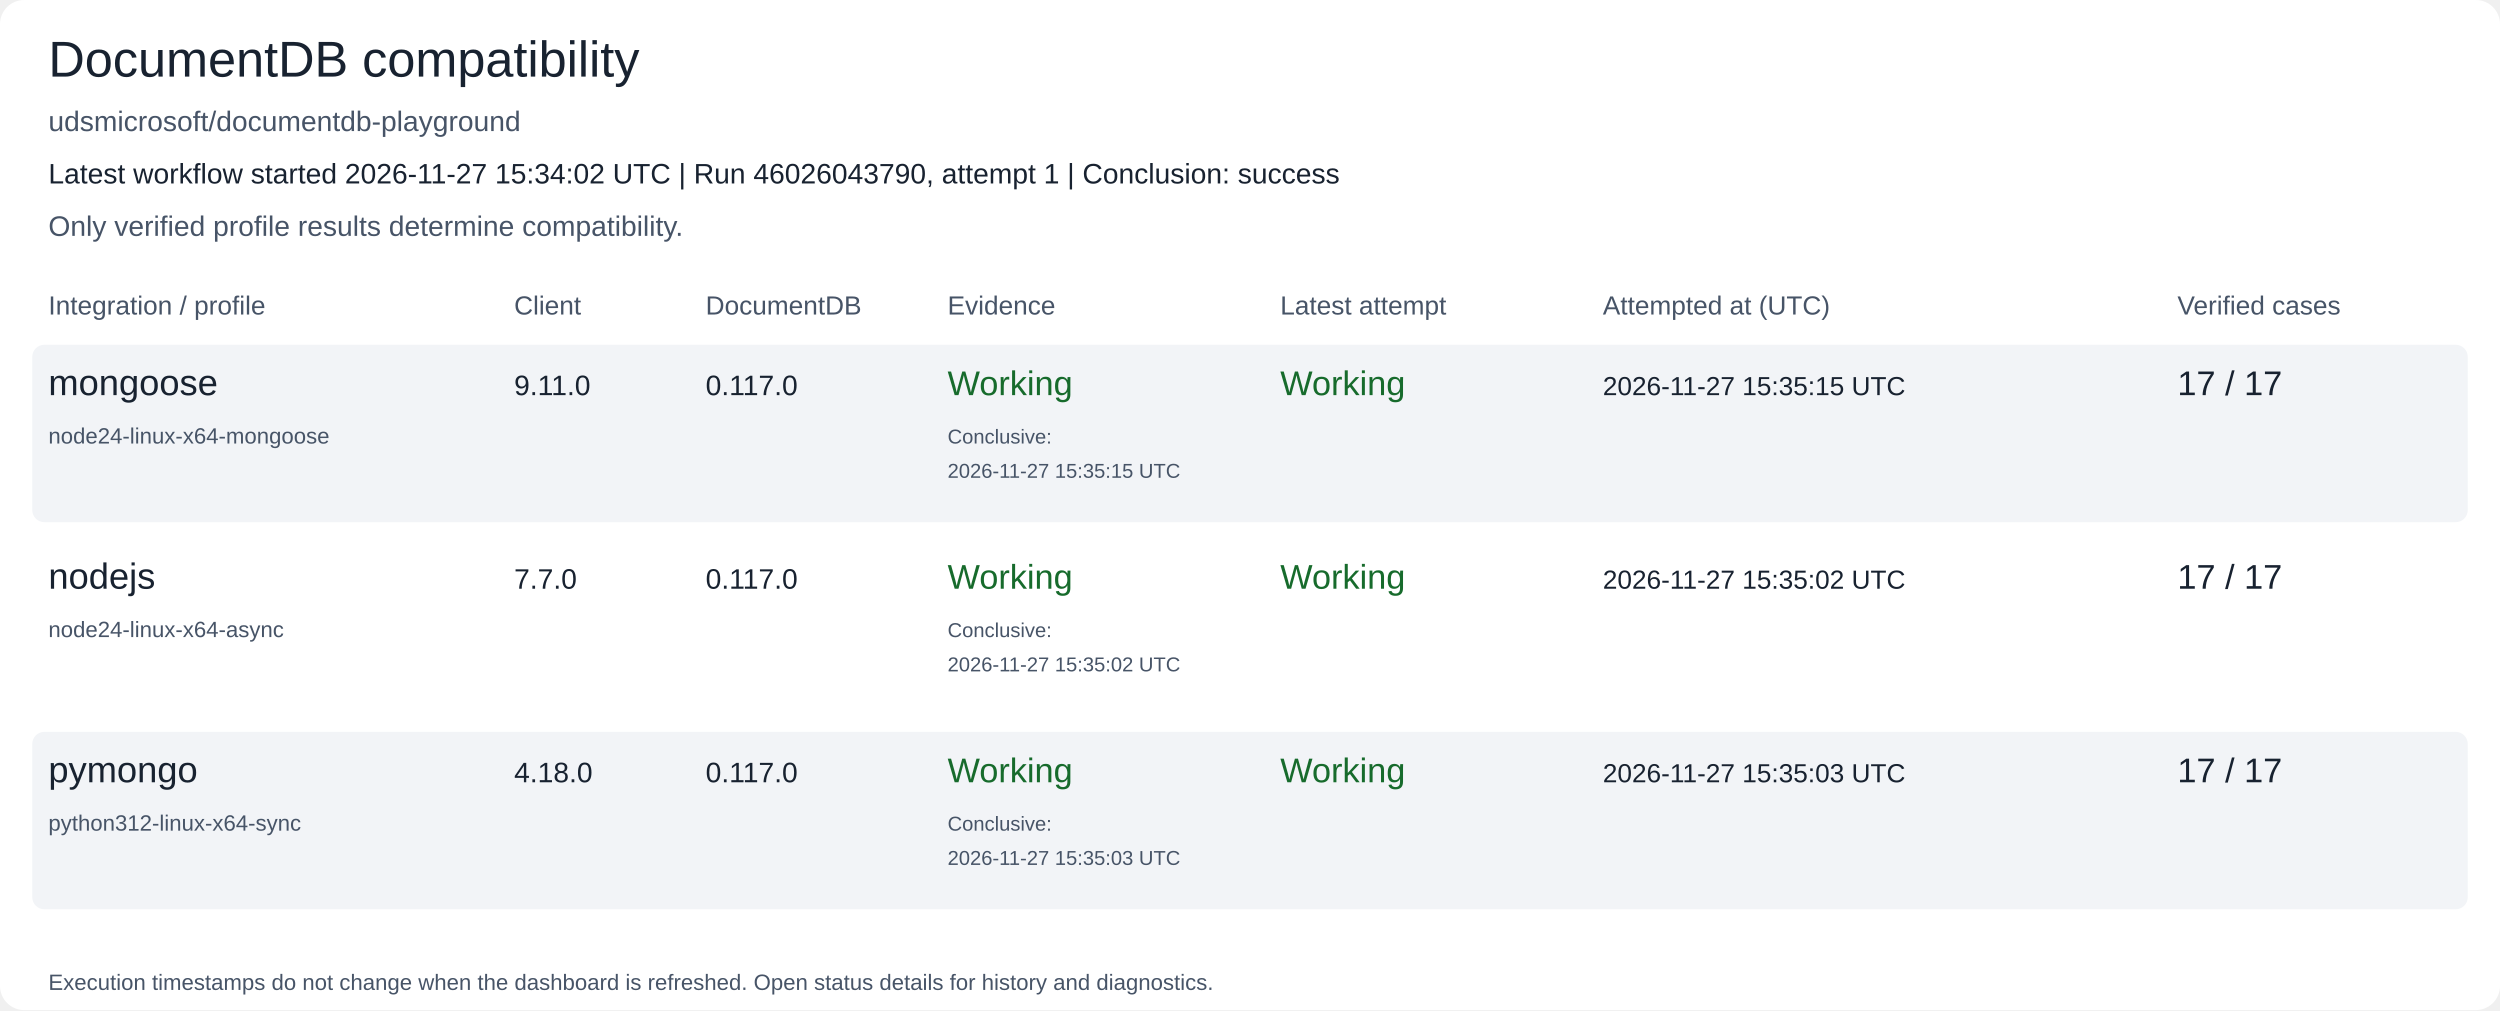
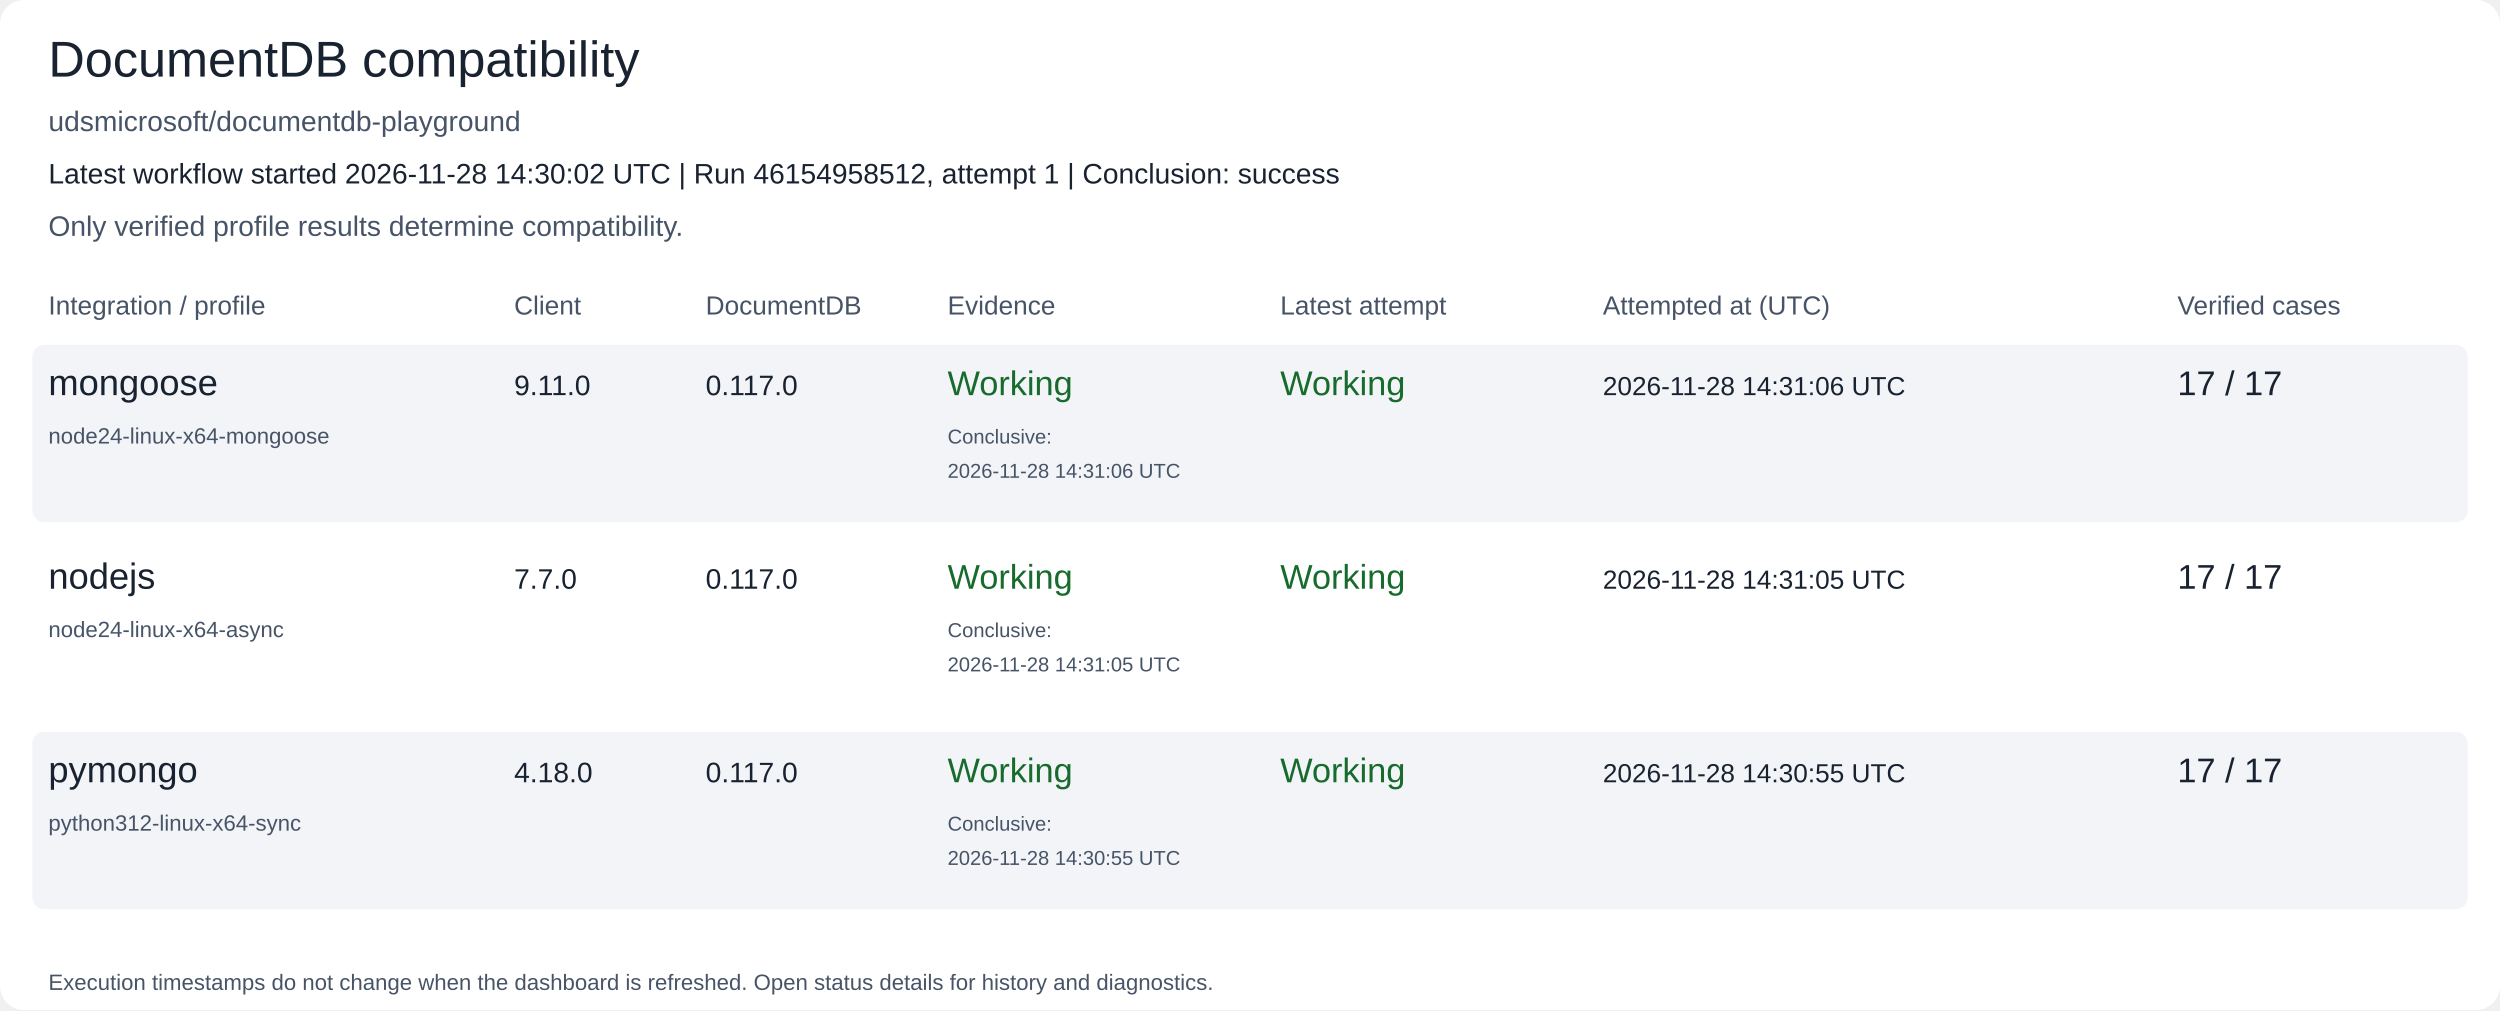
<svg xmlns="http://www.w3.org/2000/svg" width="1240" height="501" viewBox="0 0 1240 501" role="img" aria-labelledby="title description">
  <rect width="1240" height="501" rx="12" fill="#ffffff" />
  <text x="24" y="38" font-family="Arial, Helvetica, sans-serif" font-size="25" fill="#182230">DocumentDB compatibility</text>
  <text x="24" y="65" font-family="Arial, Helvetica, sans-serif" font-size="14" fill="#475467">udsmicrosoft/documentdb-playground</text>
-   <text x="24" y="91" font-family="Arial, Helvetica, sans-serif" font-size="14" fill="#182230">Latest workflow started 2026-11-27 15:34:02 UTC | Run 46026043790, attempt 1 | Conclusion: success</text>
+   <text x="24" y="91" font-family="Arial, Helvetica, sans-serif" font-size="14" fill="#182230">Latest workflow started 2026-11-28 14:30:02 UTC | Run 46154958512, attempt 1 | Conclusion: success</text>
  <text x="24" y="117" font-family="Arial, Helvetica, sans-serif" font-size="14" fill="#475467">Only verified profile results determine compatibility.</text>
  <text x="24" y="156" font-family="Arial, Helvetica, sans-serif" font-size="13" fill="#475467">Integration / profile</text>
  <text x="255" y="156" font-family="Arial, Helvetica, sans-serif" font-size="13" fill="#475467">Client</text>
  <text x="350" y="156" font-family="Arial, Helvetica, sans-serif" font-size="13" fill="#475467">DocumentDB</text>
  <text x="470" y="156" font-family="Arial, Helvetica, sans-serif" font-size="13" fill="#475467">Evidence</text>
  <text x="635" y="156" font-family="Arial, Helvetica, sans-serif" font-size="13" fill="#475467">Latest attempt</text>
  <text x="795" y="156" font-family="Arial, Helvetica, sans-serif" font-size="13" fill="#475467">Attempted at (UTC)</text>
  <text x="1080" y="156" font-family="Arial, Helvetica, sans-serif" font-size="13" fill="#475467">Verified cases</text>
  <rect x="16" y="171" width="1208" height="88" rx="6" fill="#f2f4f7" />
  <text x="24" y="196" font-family="Arial, Helvetica, sans-serif" font-size="18" fill="#182230">mongoose</text>
  <text x="24" y="220" font-family="Arial, Helvetica, sans-serif" font-size="11" fill="#475467">node24-linux-x64-mongoose</text>
  <text x="255" y="196" font-family="Arial, Helvetica, sans-serif" font-size="14" fill="#182230">9.11.0</text>
  <text x="350" y="196" font-family="Arial, Helvetica, sans-serif" font-size="14" fill="#182230">0.117.0</text>
  <text x="470" y="196" font-family="Arial, Helvetica, sans-serif" font-size="17" fill="#176b2c">Working</text>
  <text x="470" y="220" font-family="Arial, Helvetica, sans-serif" font-size="10" fill="#475467">Conclusive:</text>
-   <text x="470" y="237" font-family="Arial, Helvetica, sans-serif" font-size="10" fill="#475467">2026-11-27 15:35:15 UTC</text>
+   <text x="470" y="237" font-family="Arial, Helvetica, sans-serif" font-size="10" fill="#475467">2026-11-28 14:31:06 UTC</text>
  <text x="635" y="196" font-family="Arial, Helvetica, sans-serif" font-size="17" fill="#176b2c">Working</text>
-   <text x="795" y="196" font-family="Arial, Helvetica, sans-serif" font-size="13" fill="#182230">2026-11-27 15:35:15 UTC</text>
+   <text x="795" y="196" font-family="Arial, Helvetica, sans-serif" font-size="13" fill="#182230">2026-11-28 14:31:06 UTC</text>
  <text x="1080" y="196" font-family="Arial, Helvetica, sans-serif" font-size="17" fill="#182230">17 / 17</text>
  <rect x="16" y="267" width="1208" height="88" rx="6" fill="#ffffff" />
  <text x="24" y="292" font-family="Arial, Helvetica, sans-serif" font-size="18" fill="#182230">nodejs</text>
  <text x="24" y="316" font-family="Arial, Helvetica, sans-serif" font-size="11" fill="#475467">node24-linux-x64-async</text>
  <text x="255" y="292" font-family="Arial, Helvetica, sans-serif" font-size="14" fill="#182230">7.7.0</text>
  <text x="350" y="292" font-family="Arial, Helvetica, sans-serif" font-size="14" fill="#182230">0.117.0</text>
  <text x="470" y="292" font-family="Arial, Helvetica, sans-serif" font-size="17" fill="#176b2c">Working</text>
  <text x="470" y="316" font-family="Arial, Helvetica, sans-serif" font-size="10" fill="#475467">Conclusive:</text>
-   <text x="470" y="333" font-family="Arial, Helvetica, sans-serif" font-size="10" fill="#475467">2026-11-27 15:35:02 UTC</text>
+   <text x="470" y="333" font-family="Arial, Helvetica, sans-serif" font-size="10" fill="#475467">2026-11-28 14:31:05 UTC</text>
  <text x="635" y="292" font-family="Arial, Helvetica, sans-serif" font-size="17" fill="#176b2c">Working</text>
-   <text x="795" y="292" font-family="Arial, Helvetica, sans-serif" font-size="13" fill="#182230">2026-11-27 15:35:02 UTC</text>
+   <text x="795" y="292" font-family="Arial, Helvetica, sans-serif" font-size="13" fill="#182230">2026-11-28 14:31:05 UTC</text>
  <text x="1080" y="292" font-family="Arial, Helvetica, sans-serif" font-size="17" fill="#182230">17 / 17</text>
  <rect x="16" y="363" width="1208" height="88" rx="6" fill="#f2f4f7" />
  <text x="24" y="388" font-family="Arial, Helvetica, sans-serif" font-size="18" fill="#182230">pymongo</text>
  <text x="24" y="412" font-family="Arial, Helvetica, sans-serif" font-size="11" fill="#475467">python312-linux-x64-sync</text>
  <text x="255" y="388" font-family="Arial, Helvetica, sans-serif" font-size="14" fill="#182230">4.18.0</text>
  <text x="350" y="388" font-family="Arial, Helvetica, sans-serif" font-size="14" fill="#182230">0.117.0</text>
  <text x="470" y="388" font-family="Arial, Helvetica, sans-serif" font-size="17" fill="#176b2c">Working</text>
  <text x="470" y="412" font-family="Arial, Helvetica, sans-serif" font-size="10" fill="#475467">Conclusive:</text>
-   <text x="470" y="429" font-family="Arial, Helvetica, sans-serif" font-size="10" fill="#475467">2026-11-27 15:35:03 UTC</text>
+   <text x="470" y="429" font-family="Arial, Helvetica, sans-serif" font-size="10" fill="#475467">2026-11-28 14:30:55 UTC</text>
  <text x="635" y="388" font-family="Arial, Helvetica, sans-serif" font-size="17" fill="#176b2c">Working</text>
-   <text x="795" y="388" font-family="Arial, Helvetica, sans-serif" font-size="13" fill="#182230">2026-11-27 15:35:03 UTC</text>
+   <text x="795" y="388" font-family="Arial, Helvetica, sans-serif" font-size="13" fill="#182230">2026-11-28 14:30:55 UTC</text>
  <text x="1080" y="388" font-family="Arial, Helvetica, sans-serif" font-size="17" fill="#182230">17 / 17</text>
  <text x="24" y="491" font-family="Arial, Helvetica, sans-serif" font-size="11" fill="#475467">Execution timestamps do not change when the dashboard is refreshed. Open status details for history and diagnostics.</text>
</svg>
